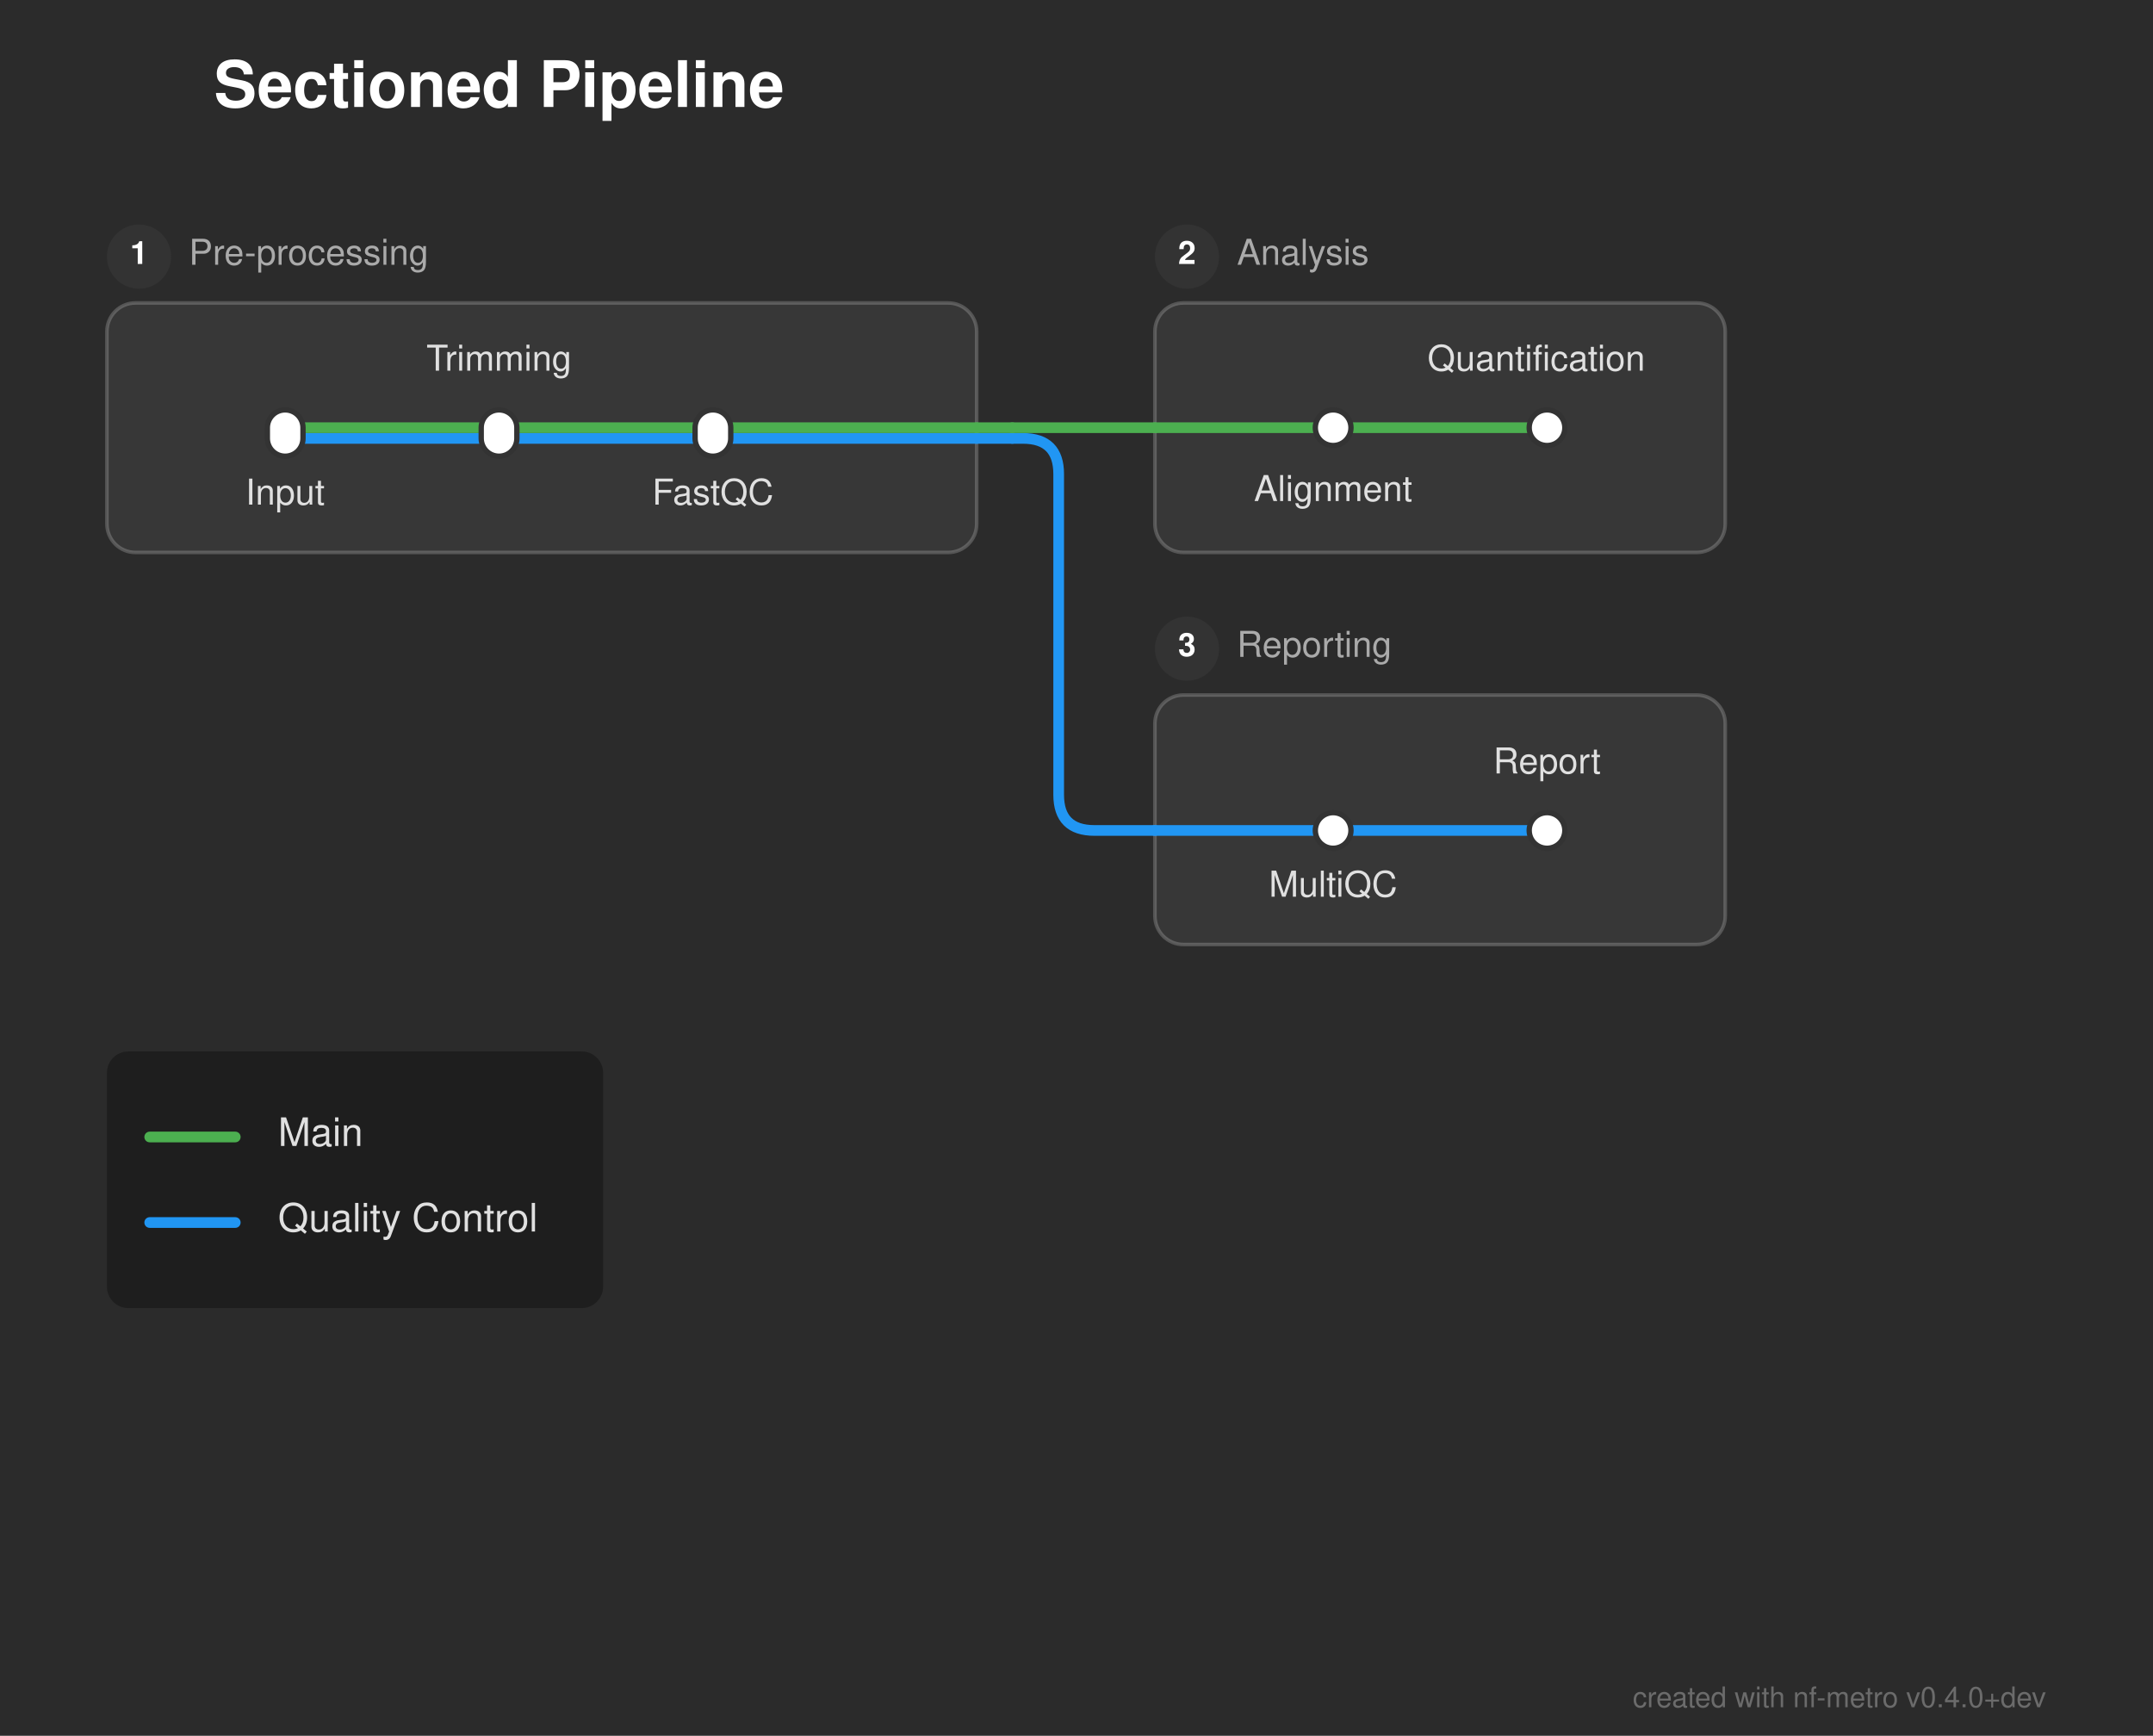
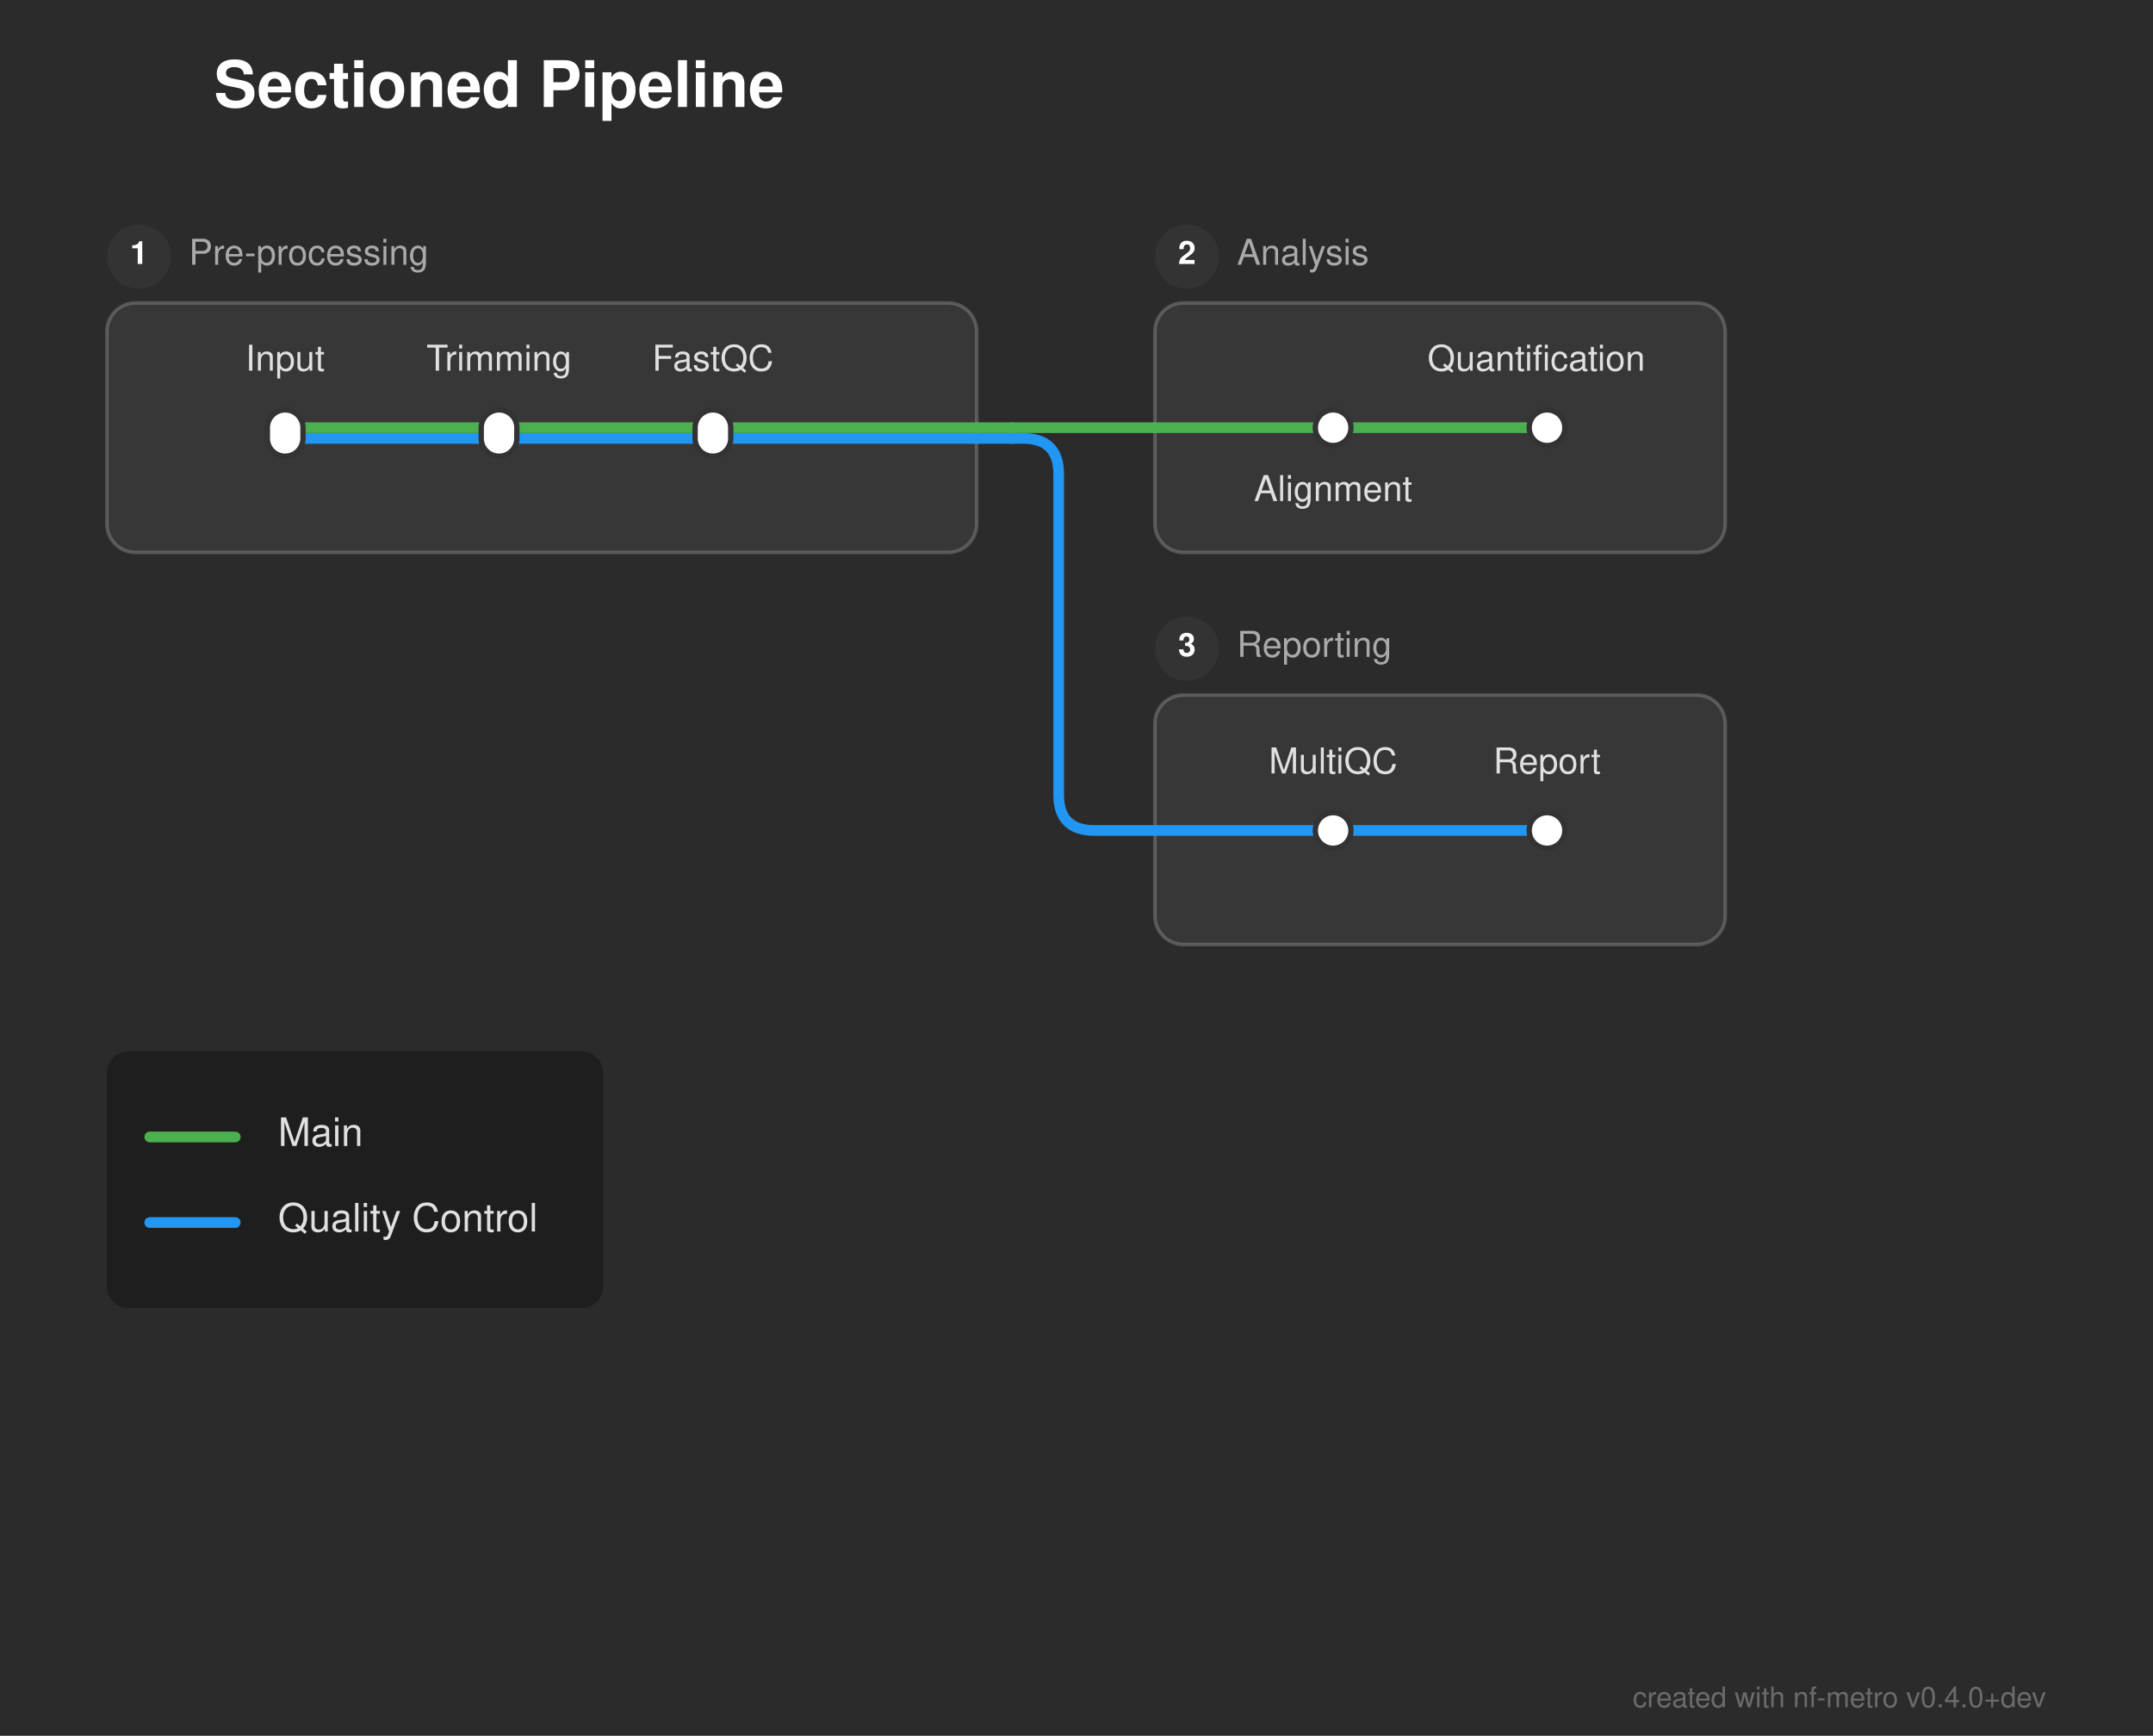
<svg xmlns="http://www.w3.org/2000/svg" width="604" height="487" viewBox="0 0 604 487">
  <defs>
</defs>
  <rect x="0" y="0" width="604" height="487" fill="#2b2b2b" />
  <text x="60.0" y="30.0" font-size="18.0" fill="#ffffff" font-family="'Helvetica Neue', Helvetica, Arial, sans-serif" font-weight="bold">Sectioned Pipeline</text>
  <rect x="30.0" y="85.0" width="244.0" height="70.0" rx="8" ry="8" fill="rgba(255, 255, 255, 0.06)" stroke="rgba(255, 255, 255, 0.2)" stroke-width="1.0" />
  <circle cx="39.0" cy="72.0" r="9" fill="#333333" />
  <text x="39.0" y="72.0" font-size="9" fill="#ffffff" font-family="'Helvetica Neue', Helvetica, Arial, sans-serif" font-weight="bold" text-anchor="middle" dominant-baseline="central">1</text>
  <text x="53.0" y="72.0" font-size="10.0" fill="#aaaaaa" font-family="'Helvetica Neue', Helvetica, Arial, sans-serif" dominant-baseline="central">Pre-processing</text>
  <rect x="324.0" y="85.0" width="160.0" height="70.0" rx="8" ry="8" fill="rgba(255, 255, 255, 0.06)" stroke="rgba(255, 255, 255, 0.2)" stroke-width="1.0" />
  <circle cx="333.0" cy="72.0" r="9" fill="#333333" />
  <text x="333.0" y="72.0" font-size="9" fill="#ffffff" font-family="'Helvetica Neue', Helvetica, Arial, sans-serif" font-weight="bold" text-anchor="middle" dominant-baseline="central">2</text>
  <text x="347.0" y="72.0" font-size="10.0" fill="#aaaaaa" font-family="'Helvetica Neue', Helvetica, Arial, sans-serif" dominant-baseline="central">Analysis</text>
  <rect x="324.0" y="195.0" width="160.0" height="70.0" rx="8" ry="8" fill="rgba(255, 255, 255, 0.06)" stroke="rgba(255, 255, 255, 0.2)" stroke-width="1.0" />
  <circle cx="333.0" cy="182.0" r="9" fill="#333333" />
  <text x="333.0" y="182.0" font-size="9" fill="#ffffff" font-family="'Helvetica Neue', Helvetica, Arial, sans-serif" font-weight="bold" text-anchor="middle" dominant-baseline="central">3</text>
  <text x="347.0" y="182.0" font-size="10.0" fill="#aaaaaa" font-family="'Helvetica Neue', Helvetica, Arial, sans-serif" dominant-baseline="central">Reporting</text>
  <path d="M374.0,233.0 L434.0,233.0" stroke="#2196F3" stroke-width="3.0" stroke-linecap="round" />
  <path d="M324.0,233.0 L374.0,233.0" stroke="#2196F3" stroke-width="3.0" stroke-linecap="round" />
  <path d="M80.0,123.0 L140.0,123.0" stroke="#2196F3" stroke-width="3.0" stroke-linecap="round" />
  <path d="M140.0,123.0 L200.0,123.0" stroke="#2196F3" stroke-width="3.0" stroke-linecap="round" />
  <path d="M200.0,123.0 L274.0,123.0" stroke="#2196F3" stroke-width="3.0" stroke-linecap="round" />
  <path d="M274.0,123.0 L284.0,123.0" stroke="#2196F3" stroke-width="3.0" stroke-linecap="round" />
  <path d="M284.0,123.0 L287.0,123.0 Q297.0,123.0,297.0,133.0 L297.0,223.0 Q297.0,233.0,307.0,233.0 L324.0,233.0" stroke="#2196F3" stroke-width="3.0" fill="none" stroke-linecap="round" stroke-linejoin="round" />
  <path d="M80.0,120.0 L140.0,120.0" stroke="#4CAF50" stroke-width="3.0" stroke-linecap="round" />
  <path d="M140.0,120.0 L200.0,120.0" stroke="#4CAF50" stroke-width="3.0" stroke-linecap="round" />
  <path d="M374.0,120.0 L434.0,120.0" stroke="#4CAF50" stroke-width="3.0" stroke-linecap="round" />
  <path d="M200.0,120.0 L274.0,120.0" stroke="#4CAF50" stroke-width="3.0" stroke-linecap="round" />
  <path d="M324.0,120.0 L374.0,120.0" stroke="#4CAF50" stroke-width="3.0" stroke-linecap="round" />
  <path d="M274.0,120.0 L284.0,120.0" stroke="#4CAF50" stroke-width="3.0" stroke-linecap="round" />
  <path d="M284.0,120.0 L324.0,120.0" stroke="#4CAF50" stroke-width="3.0" stroke-linecap="round" />
  <rect x="75.0" y="115.0" width="10.0" height="13.0" rx="5.0" ry="5.0" fill="#ffffff" stroke="#333333" stroke-width="1.5" />
  <rect x="135.0" y="115.0" width="10.0" height="13.0" rx="5.0" ry="5.0" fill="#ffffff" stroke="#333333" stroke-width="1.5" />
  <rect x="195.0" y="115.0" width="10.0" height="13.0" rx="5.0" ry="5.0" fill="#ffffff" stroke="#333333" stroke-width="1.5" />
  <rect x="369.0" y="115.0" width="10.0" height="10.0" rx="5.0" ry="5.0" fill="#ffffff" stroke="#333333" stroke-width="1.5" />
  <rect x="429.0" y="115.0" width="10.0" height="10.0" rx="5.0" ry="5.0" fill="#ffffff" stroke="#333333" stroke-width="1.5" />
  <rect x="369.0" y="228.0" width="10.0" height="10.0" rx="5.0" ry="5.0" fill="#ffffff" stroke="#333333" stroke-width="1.5" />
  <rect x="429.0" y="228.0" width="10.0" height="10.0" rx="5.0" ry="5.0" fill="#ffffff" stroke="#333333" stroke-width="1.5" />
-   <text x="80.0" y="137.0" font-size="10.0" fill="#e0e0e0" font-family="'Helvetica Neue', Helvetica, Arial, sans-serif" text-anchor="middle" dominant-baseline="hanging">Input</text>
+   <text x="80.0" y="104.0" font-size="10.0" fill="#e0e0e0" font-family="'Helvetica Neue', Helvetica, Arial, sans-serif" text-anchor="middle" dominant-baseline="auto">Input</text>
  <text x="374.0" y="136.0" font-size="10.0" fill="#e0e0e0" font-family="'Helvetica Neue', Helvetica, Arial, sans-serif" text-anchor="middle" dominant-baseline="hanging">Alignment</text>
-   <text x="374.0" y="247.0" font-size="10.0" fill="#e0e0e0" font-family="'Helvetica Neue', Helvetica, Arial, sans-serif" text-anchor="middle" dominant-baseline="hanging">MultiQC</text>
+   <text x="374.0" y="217.0" font-size="10.0" fill="#e0e0e0" font-family="'Helvetica Neue', Helvetica, Arial, sans-serif" text-anchor="middle" dominant-baseline="auto">MultiQC</text>
  <text x="140.0" y="104.0" font-size="10.0" fill="#e0e0e0" font-family="'Helvetica Neue', Helvetica, Arial, sans-serif" text-anchor="middle" dominant-baseline="auto">Trimming</text>
  <text x="431.0" y="104.0" font-size="10.0" fill="#e0e0e0" font-family="'Helvetica Neue', Helvetica, Arial, sans-serif" text-anchor="middle" dominant-baseline="auto">Quantification</text>
  <text x="434.0" y="217.0" font-size="10.0" fill="#e0e0e0" font-family="'Helvetica Neue', Helvetica, Arial, sans-serif" text-anchor="middle" dominant-baseline="auto">Report</text>
-   <text x="200.0" y="137.0" font-size="10.0" fill="#e0e0e0" font-family="'Helvetica Neue', Helvetica, Arial, sans-serif" text-anchor="middle" dominant-baseline="hanging">FastQC</text>
+   <text x="200.0" y="104.0" font-size="10.0" fill="#e0e0e0" font-family="'Helvetica Neue', Helvetica, Arial, sans-serif" text-anchor="middle" dominant-baseline="auto">FastQC</text>
  <rect x="30.0" y="295.0" width="139.2" height="72.0" rx="6" ry="6" fill="rgba(0, 0, 0, 0.3)" />
  <path d="M42.0,319.0 L66.0,319.0" stroke="#4CAF50" stroke-width="3.0" stroke-linecap="round" />
  <text x="78.0" y="319.0" font-size="11.0" fill="#e0e0e0" font-family="'Helvetica Neue', Helvetica, Arial, sans-serif" dominant-baseline="central">Main</text>
  <path d="M42.0,343.0 L66.0,343.0" stroke="#2196F3" stroke-width="3.0" stroke-linecap="round" />
  <text x="78.0" y="343.0" font-size="11.0" fill="#e0e0e0" font-family="'Helvetica Neue', Helvetica, Arial, sans-serif" dominant-baseline="central">Quality Control</text>
  <text x="574.0" y="479.0" font-size="8" fill="rgba(150, 150, 150, 0.6)" font-family="'Helvetica Neue', Helvetica, Arial, sans-serif" text-anchor="end">created with nf-metro v0.4.0+dev</text>
</svg>
